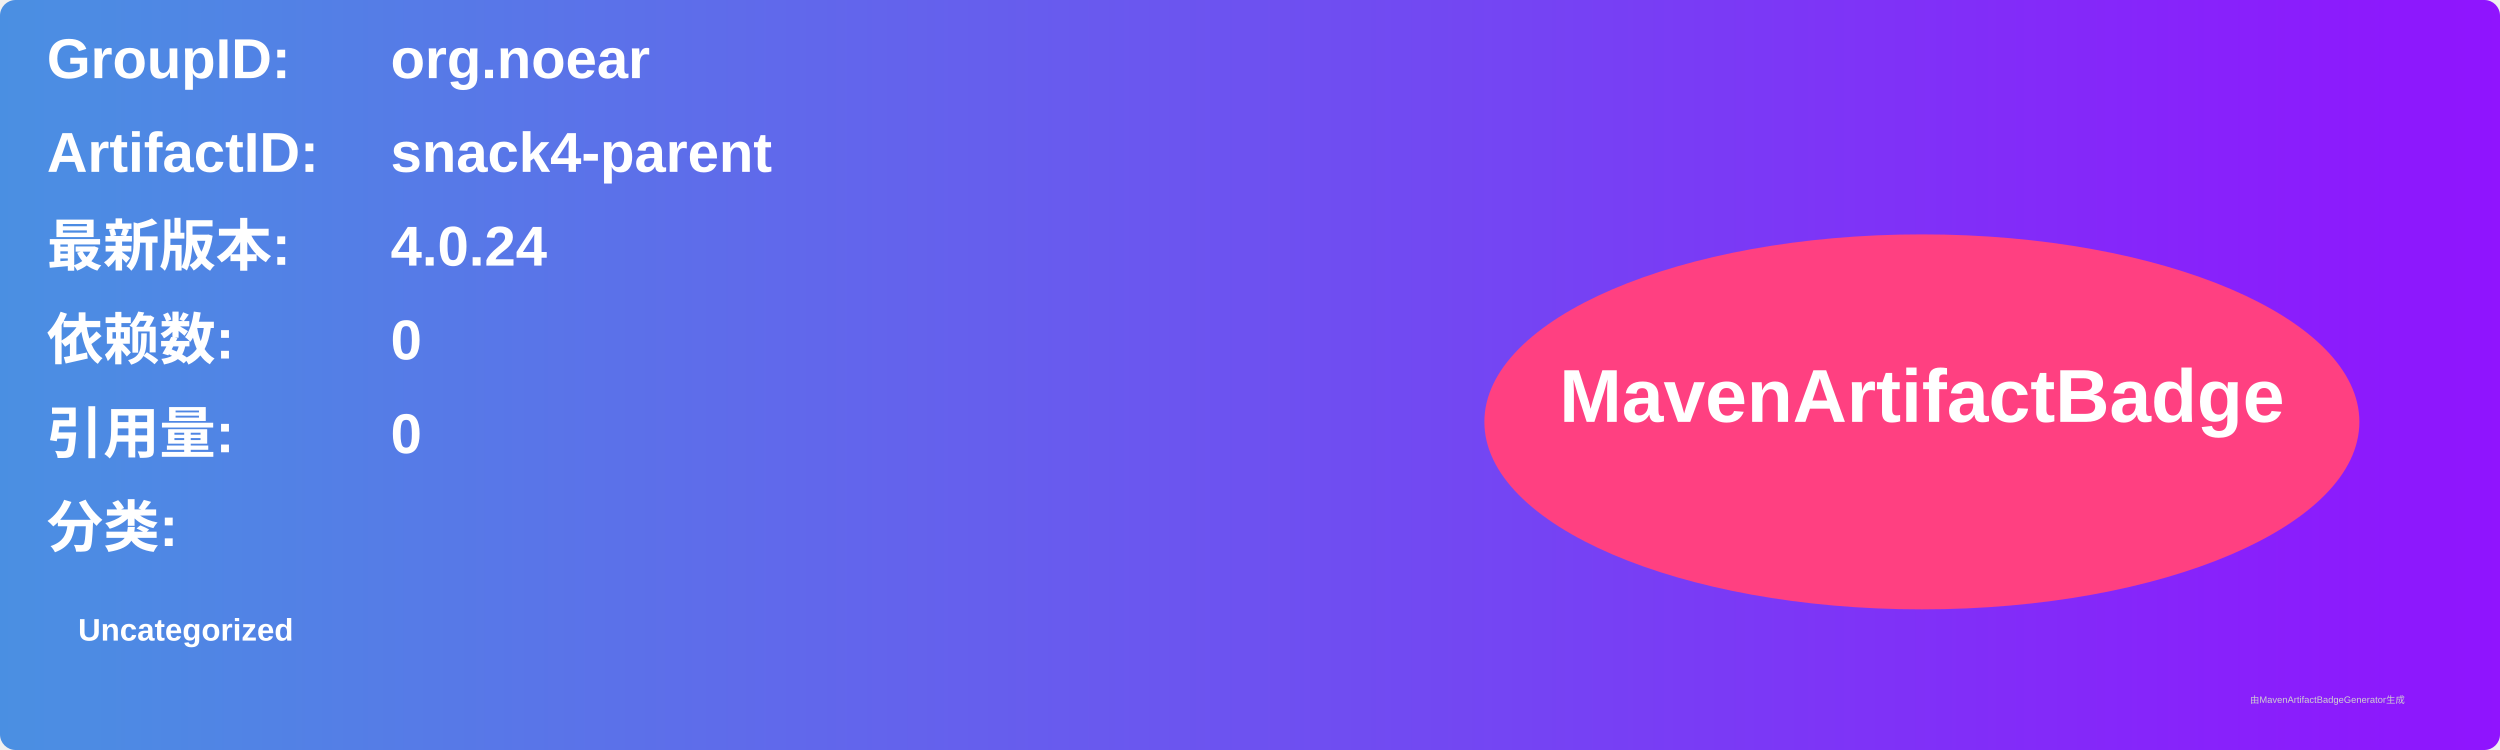
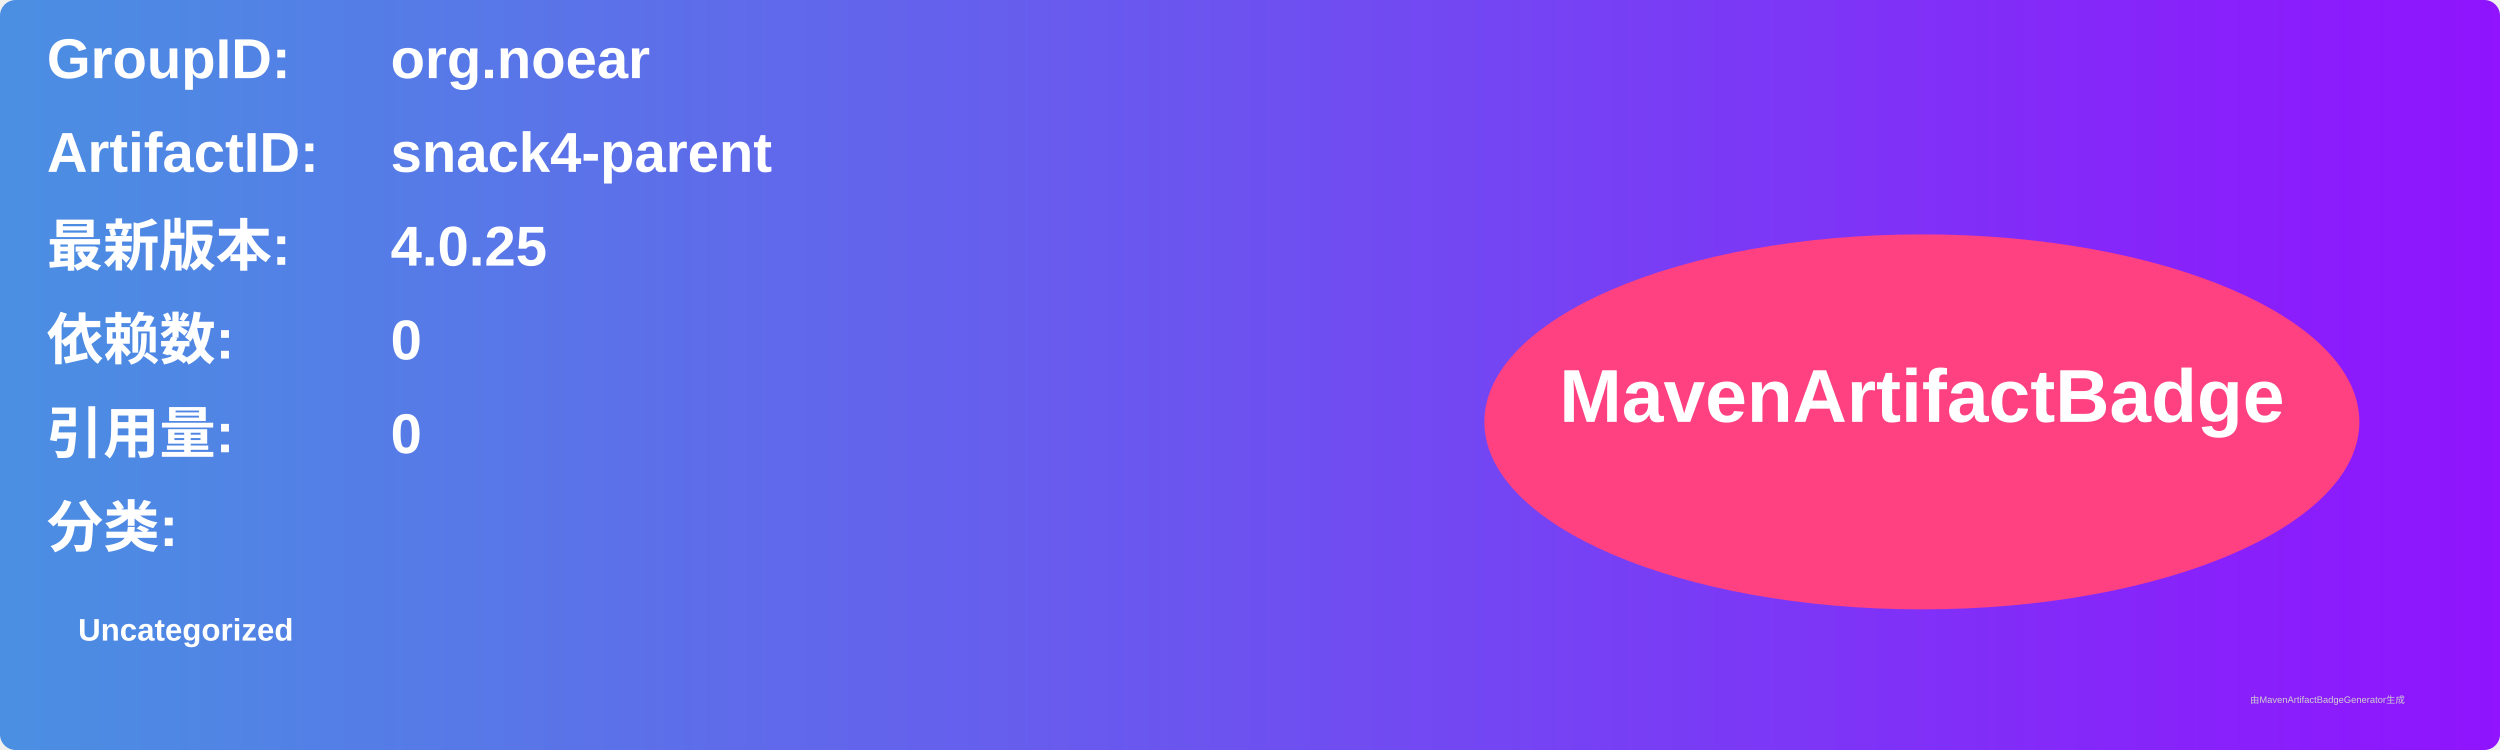
<svg xmlns="http://www.w3.org/2000/svg" width="800" height="240" viewBox="0 0 800 240">
  <linearGradient id="grad" x1="0%" y1="0%" x2="100%" y2="0%">
    <stop offset="0%" stop-color="#4a90e2" />
    <stop offset="100%" stop-color="#9013fe" />
  </linearGradient>
  <rect width="100%" height="100%" rx="5" ry="5" fill="url(#grad)" />
  <g transform="translate(15, 15)">
    <text x="0" y="10" font-family="Arial" font-size="18" fill="white" font-weight="bold" width="260">GroupID:</text>
    <text x="110" y="10" font-family="Arial" font-size="18" fill="white" font-weight="bold" width="460">org.noear</text>
    <text x="0" y="40" font-family="Arial" font-size="18" fill="white" font-weight="bold" width="260">ArtifactID:</text>
    <text x="110" y="40" font-family="Arial" font-size="18" fill="white" font-weight="bold" width="460">snack4-parent</text>
    <text x="0" y="70" font-family="Arial" font-size="18" fill="white" font-weight="bold">最新版本:</text>
    <text x="110" y="70" font-family="Arial" font-size="18" fill="white" font-weight="bold">
-       <tspan font-weight="bold">4.0.24</tspan>
+       <tspan font-weight="bold">4.0.25</tspan>
    </text>
    <text x="0" y="100" font-family="Arial" font-size="18" fill="white" font-weight="bold">依赖数: </text>
    <text x="110" y="100" font-family="Arial" font-size="18" fill="white">
      <tspan font-weight="bold">0</tspan>
    </text>
    <text x="0" y="130" font-family="Arial" font-size="18" fill="white" font-weight="bold">引用量: </text>
    <text x="110" y="130" font-family="Arial" font-size="18" fill="white">
      <tspan font-weight="bold">0</tspan>
    </text>
    <text x="0" y="160" font-family="Arial" font-size="18" fill="white" font-weight="bold">分类:</text>
    <text x="10" y="190" font-family="Arial" font-size="10" fill="white">
      <tspan font-weight="bold">Uncategorized</tspan>
    </text>
    <ellipse cx="600" cy="120" rx="140" ry="60" fill="#ff4081" />
    <text x="600" y="120" text-anchor="middle" font-family="Arial" font-size="24" fill="white" font-weight="bold">MavenArtifactBadge</text>
  </g>
  <text x="720" y="225" font-family="Arial" font-size="3" fill="#d0d0d0">由MavenArtifactBadgeGenerator生成</text>
</svg>
